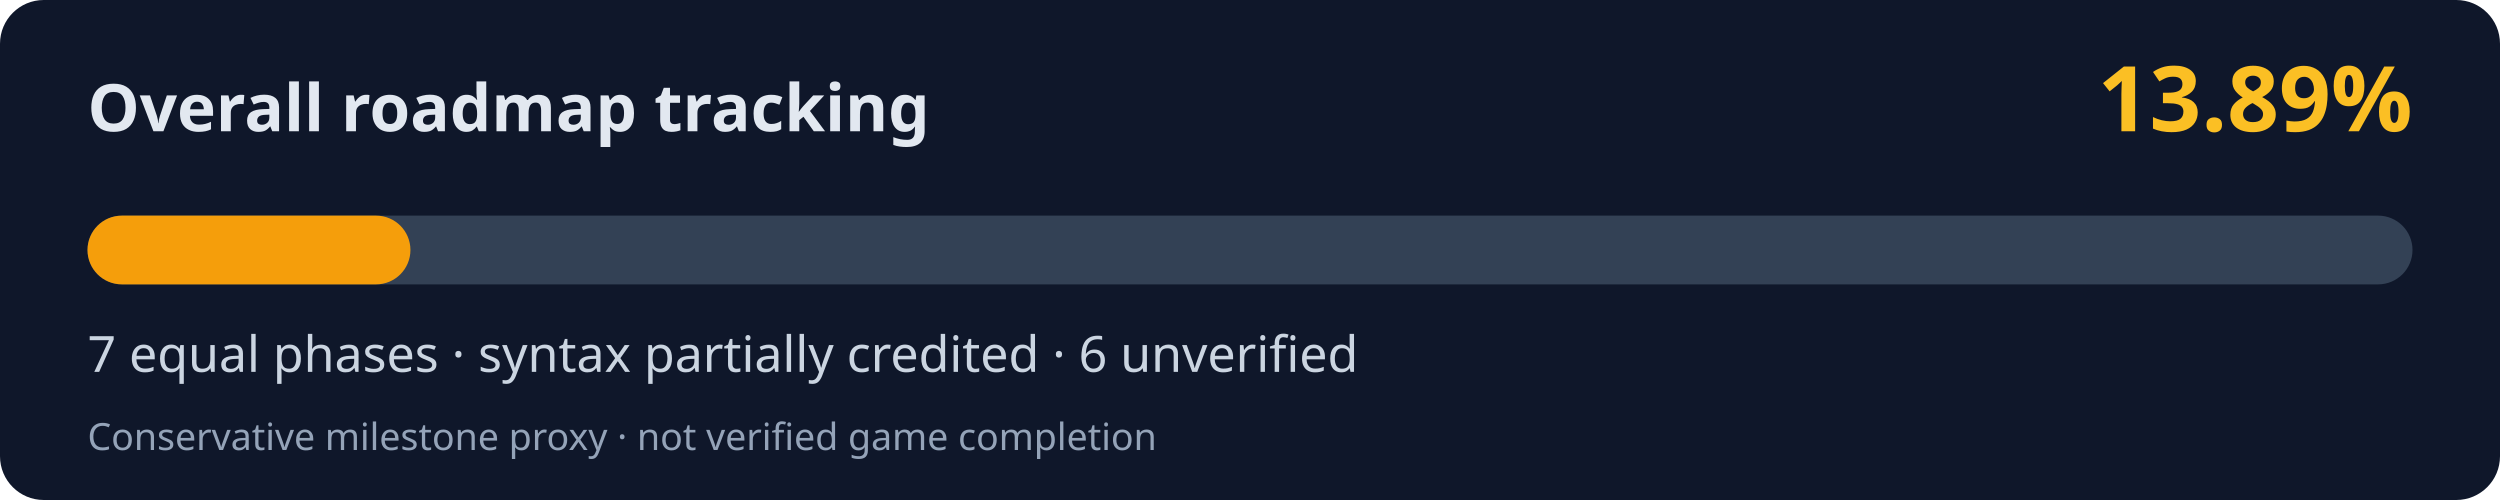
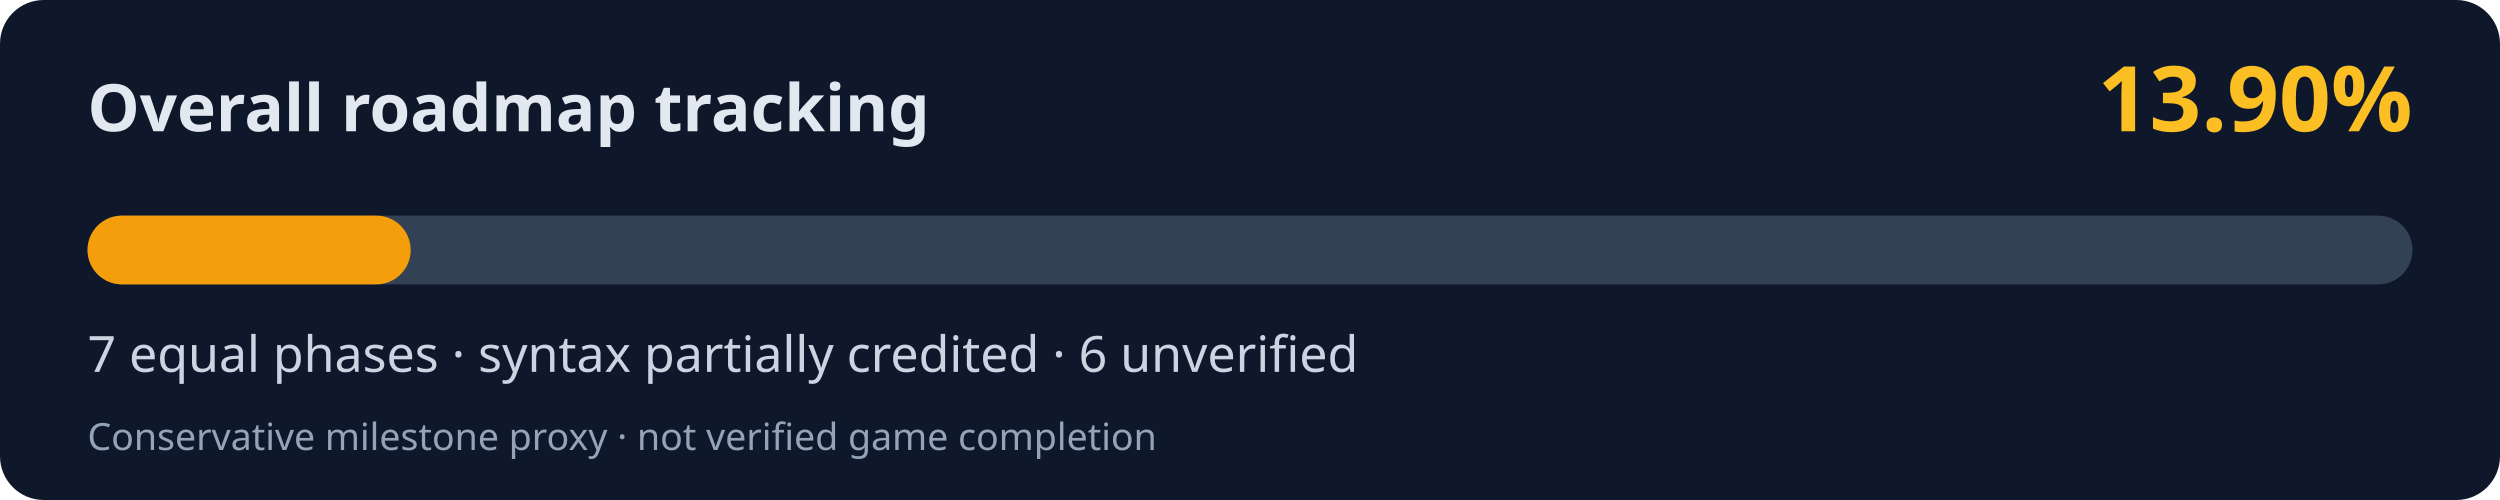
<svg xmlns="http://www.w3.org/2000/svg" width="800" height="160" viewBox="0 0 800 160" role="img" aria-labelledby="title desc">
  <rect width="800" height="160" rx="14" fill="#0f172a" />
  <text x="28" y="42" fill="#e2e8f0" font-family="system-ui,Segoe UI,sans-serif" font-weight="700" font-size="21">Overall roadmap tracking</text>
-   <text x="772" y="42" fill="#fbbf24" font-family="system-ui,Segoe UI,sans-serif" font-weight="700" font-size="29" text-anchor="end">13.89%</text>
+   <text x="772" y="42" fill="#fbbf24" font-family="system-ui,Segoe UI,sans-serif" font-weight="700" font-size="29" text-anchor="end">13.90%</text>
  <rect x="28" y="69" width="744" height="22" rx="11" fill="#334155" />
-   <rect x="28" y="69" width="103.34" height="22" rx="11" fill="#f59e0b" />
+   <rect x="28" y="69" width="103.42" height="22" rx="11" fill="#f59e0b" />
  <text x="28" y="119" fill="#cbd5e1" font-family="system-ui,Segoe UI,sans-serif" font-size="16">7 equal phases · syntax partially credited · 6 unverified</text>
  <text x="28" y="144" fill="#94a3b8" font-family="system-ui,Segoe UI,sans-serif" font-size="12">Conservative milestone proxy · not verified game completion</text>
</svg>
